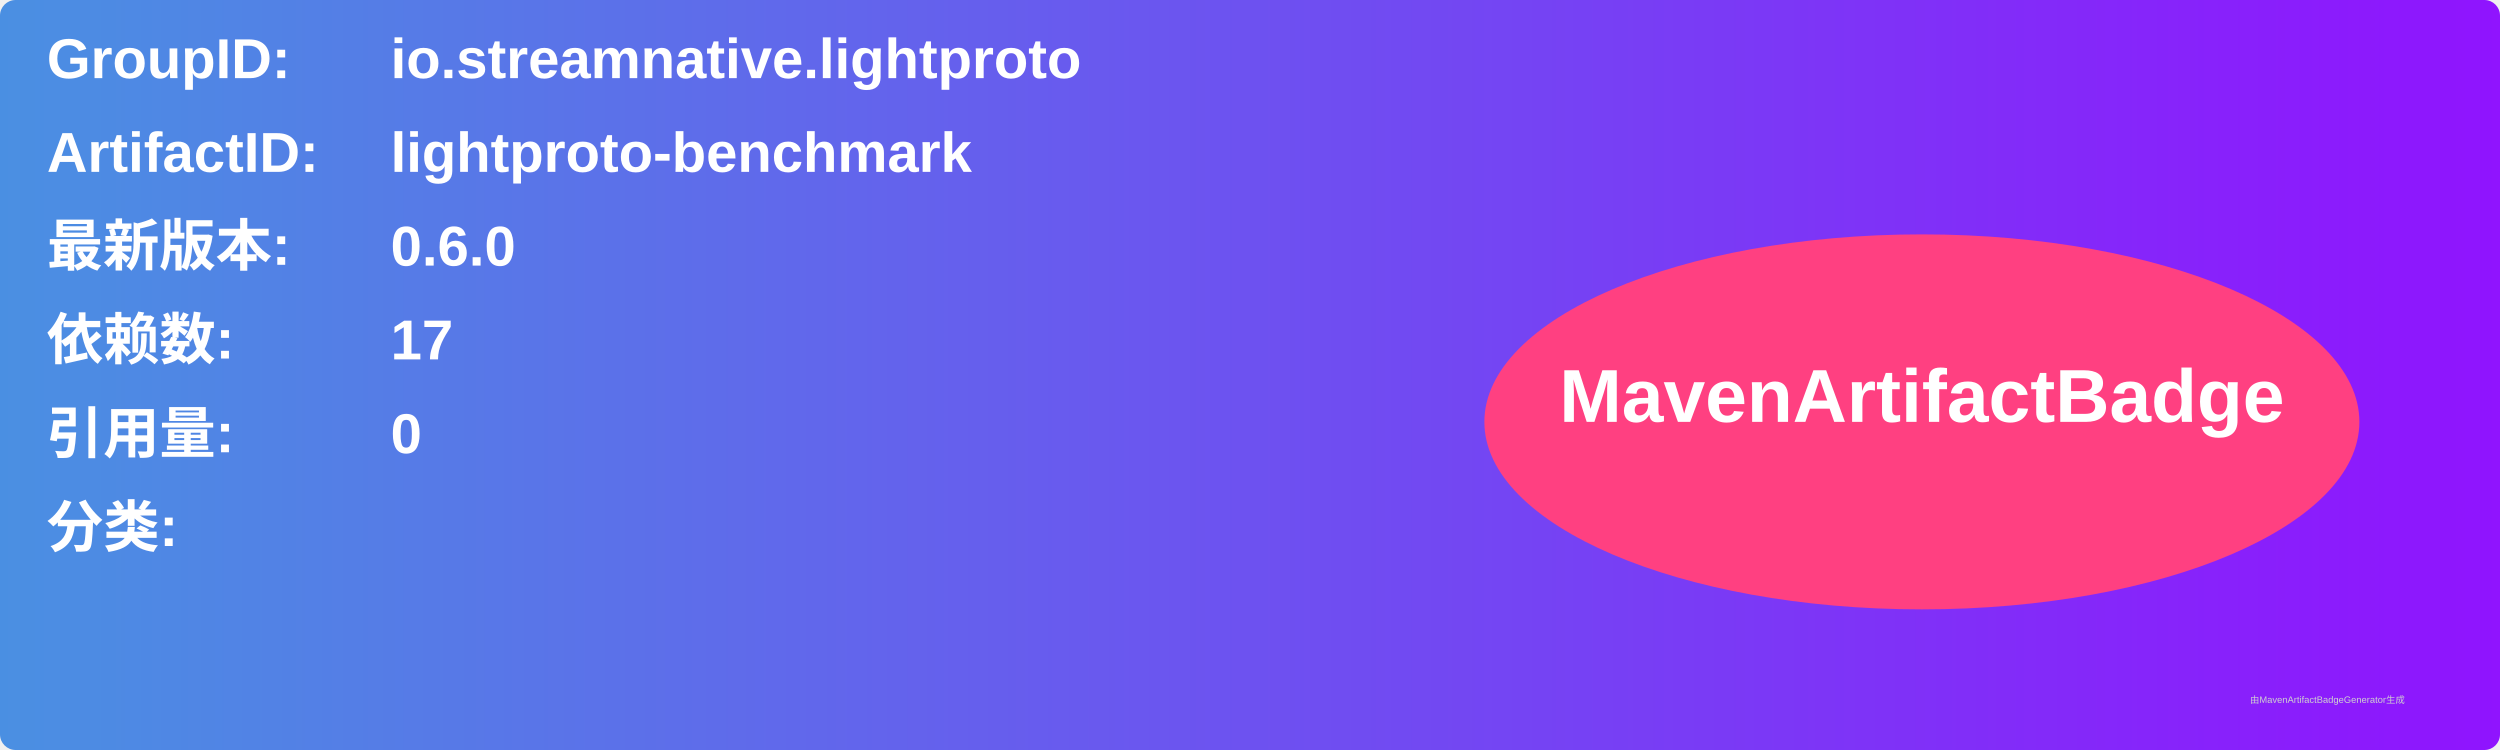
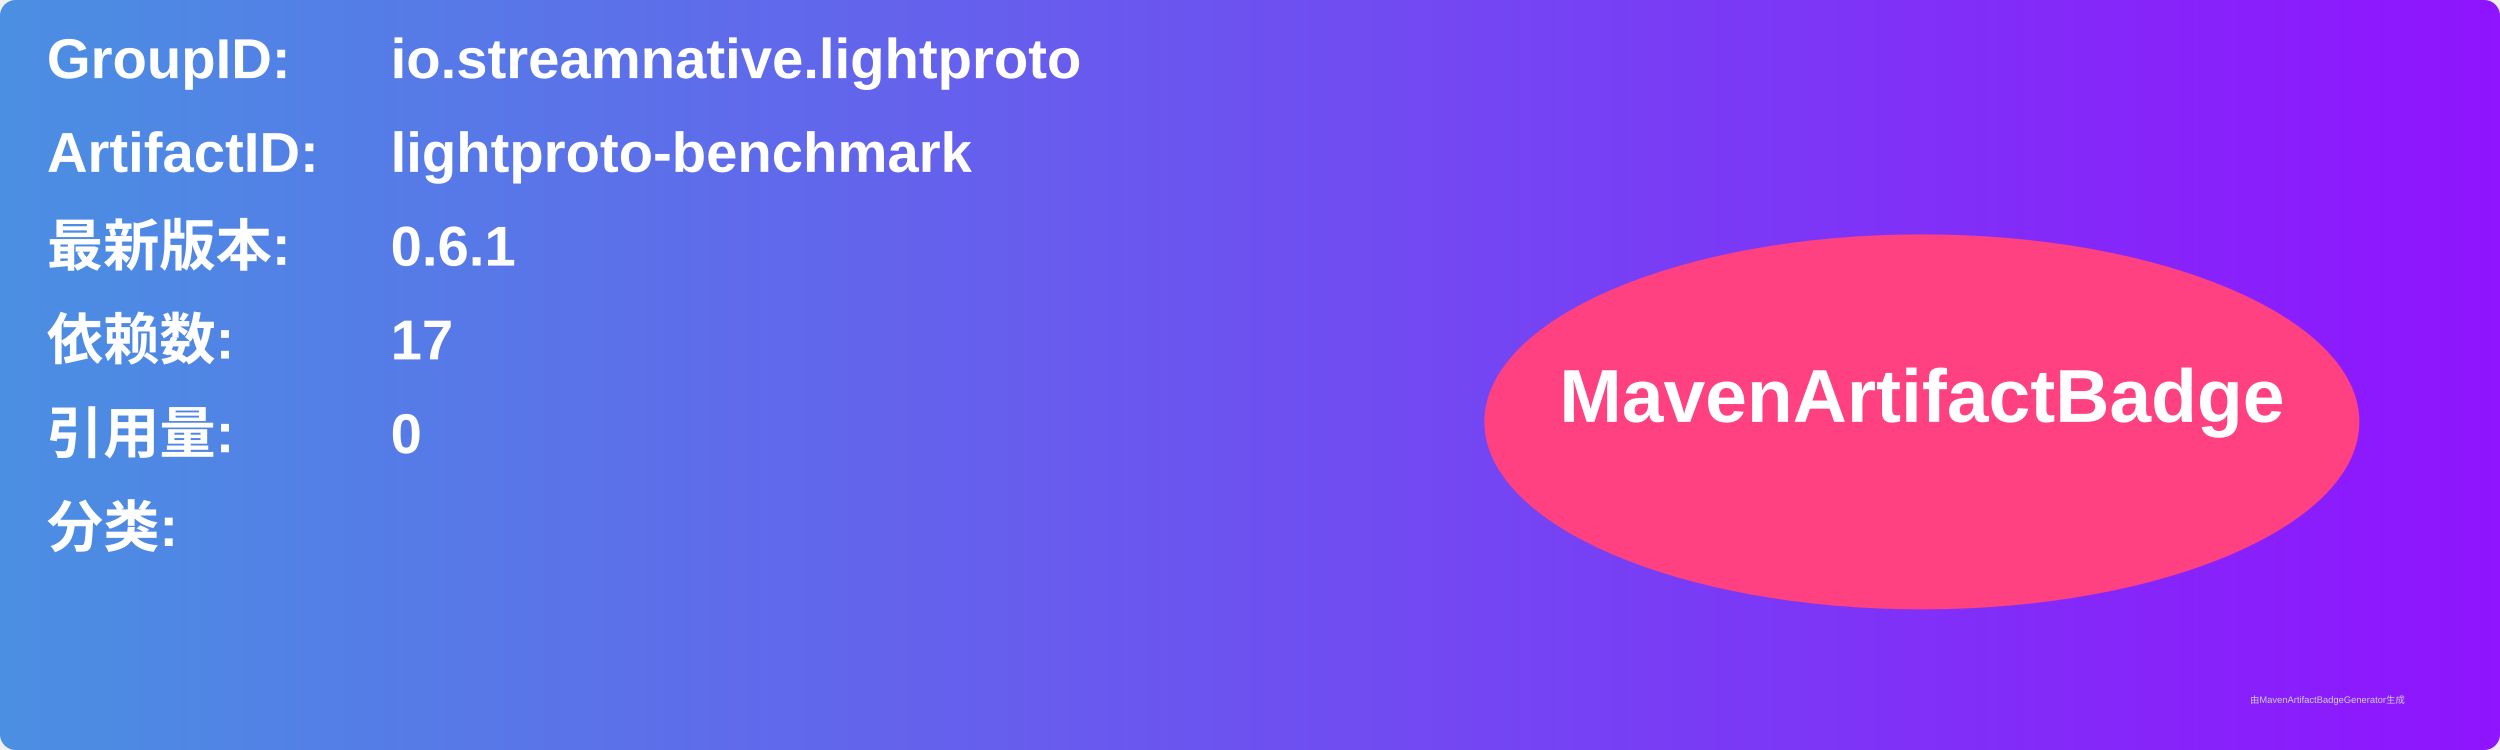
<svg xmlns="http://www.w3.org/2000/svg" width="800" height="240" viewBox="0 0 800 240">
  <linearGradient id="grad" x1="0%" y1="0%" x2="100%" y2="0%">
    <stop offset="0%" stop-color="#4a90e2" />
    <stop offset="100%" stop-color="#9013fe" />
  </linearGradient>
  <rect width="100%" height="100%" rx="5" ry="5" fill="url(#grad)" />
  <g transform="translate(15, 15)">
    <text x="0" y="10" font-family="Arial" font-size="18" fill="white" font-weight="bold" width="260">GroupID:</text>
    <text x="110" y="10" font-family="Arial" font-size="18" fill="white" font-weight="bold" width="460">io.streamnative.lightproto</text>
    <text x="0" y="40" font-family="Arial" font-size="18" fill="white" font-weight="bold" width="260">ArtifactID:</text>
    <text x="110" y="40" font-family="Arial" font-size="18" fill="white" font-weight="bold" width="460">lightproto-benchmark</text>
    <text x="0" y="70" font-family="Arial" font-size="18" fill="white" font-weight="bold">最新版本:</text>
    <text x="110" y="70" font-family="Arial" font-size="18" fill="white" font-weight="bold">
-       <tspan font-weight="bold">0.6.0</tspan>
+       <tspan font-weight="bold">0.6.1</tspan>
    </text>
    <text x="0" y="100" font-family="Arial" font-size="18" fill="white" font-weight="bold">依赖数: </text>
    <text x="110" y="100" font-family="Arial" font-size="18" fill="white">
      <tspan font-weight="bold">17</tspan>
    </text>
    <text x="0" y="130" font-family="Arial" font-size="18" fill="white" font-weight="bold">引用量: </text>
    <text x="110" y="130" font-family="Arial" font-size="18" fill="white">
      <tspan font-weight="bold">0</tspan>
    </text>
    <text x="0" y="160" font-family="Arial" font-size="18" fill="white" font-weight="bold">分类:</text>
    <text x="10" y="190" font-family="Arial" font-size="10" fill="white">
      <tspan font-weight="bold" />
    </text>
    <ellipse cx="600" cy="120" rx="140" ry="60" fill="#ff4081" />
    <text x="600" y="120" text-anchor="middle" font-family="Arial" font-size="24" fill="white" font-weight="bold">MavenArtifactBadge</text>
  </g>
  <text x="720" y="225" font-family="Arial" font-size="3" fill="#d0d0d0">由MavenArtifactBadgeGenerator生成</text>
</svg>
